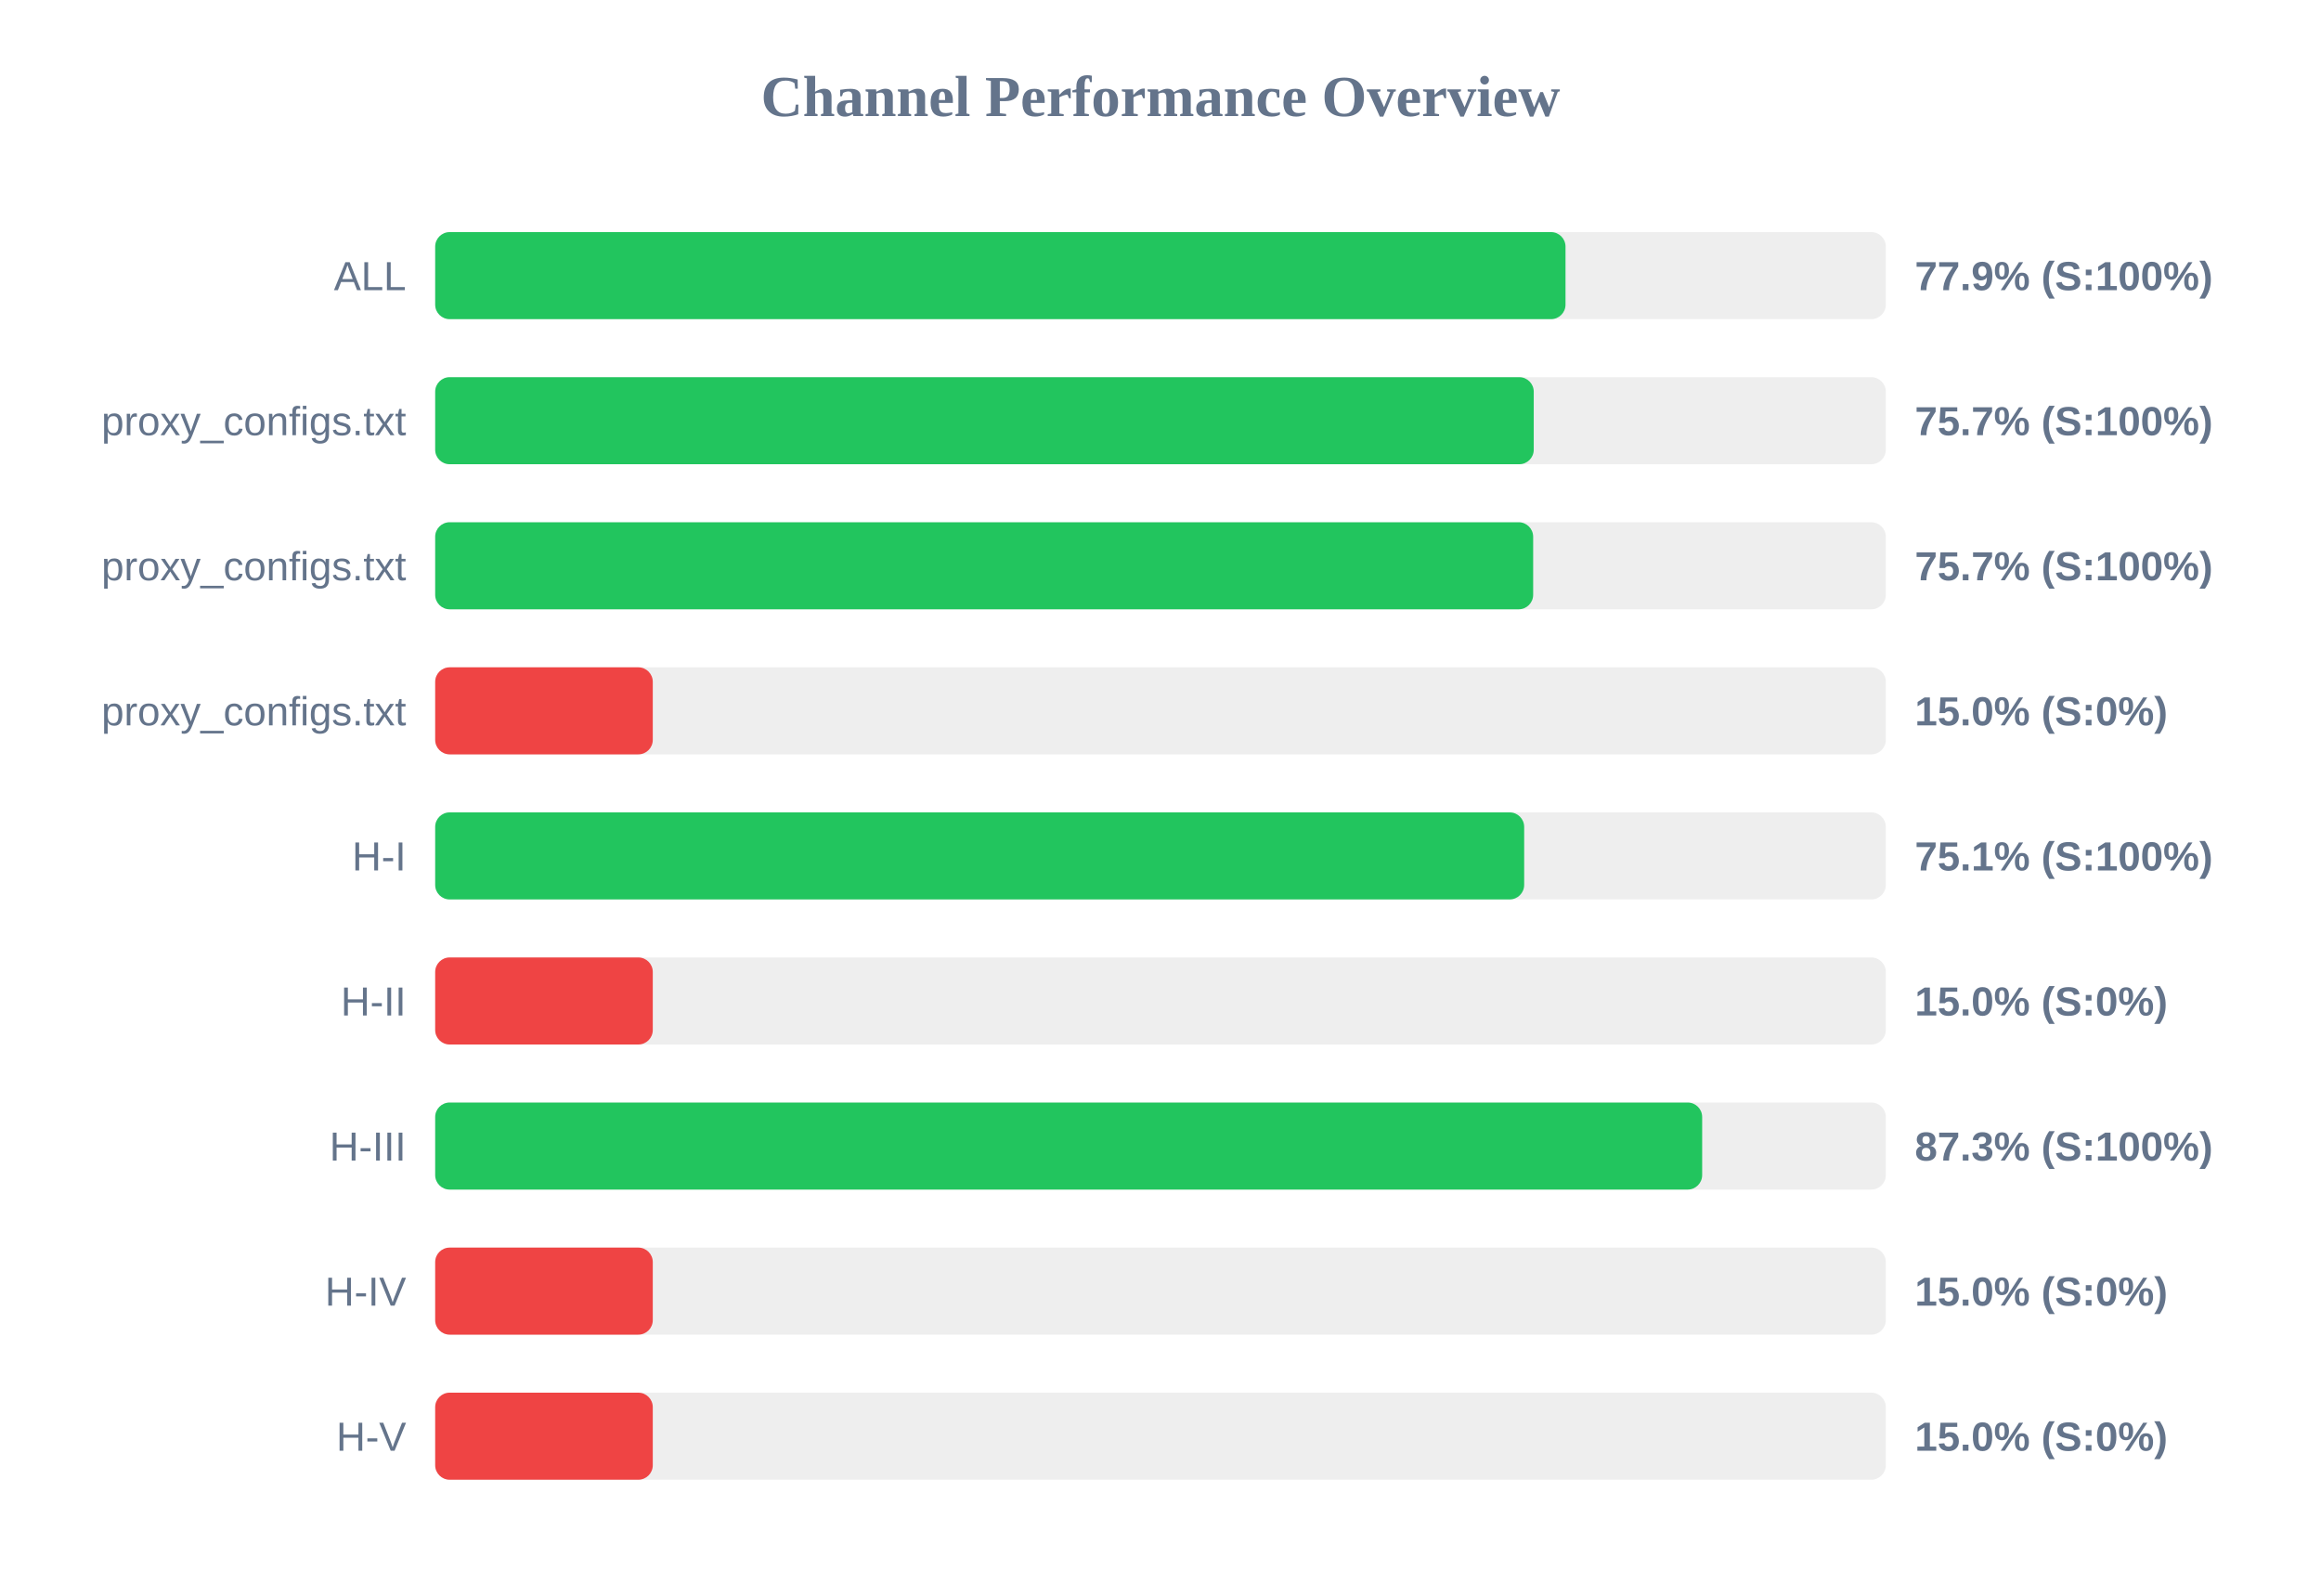
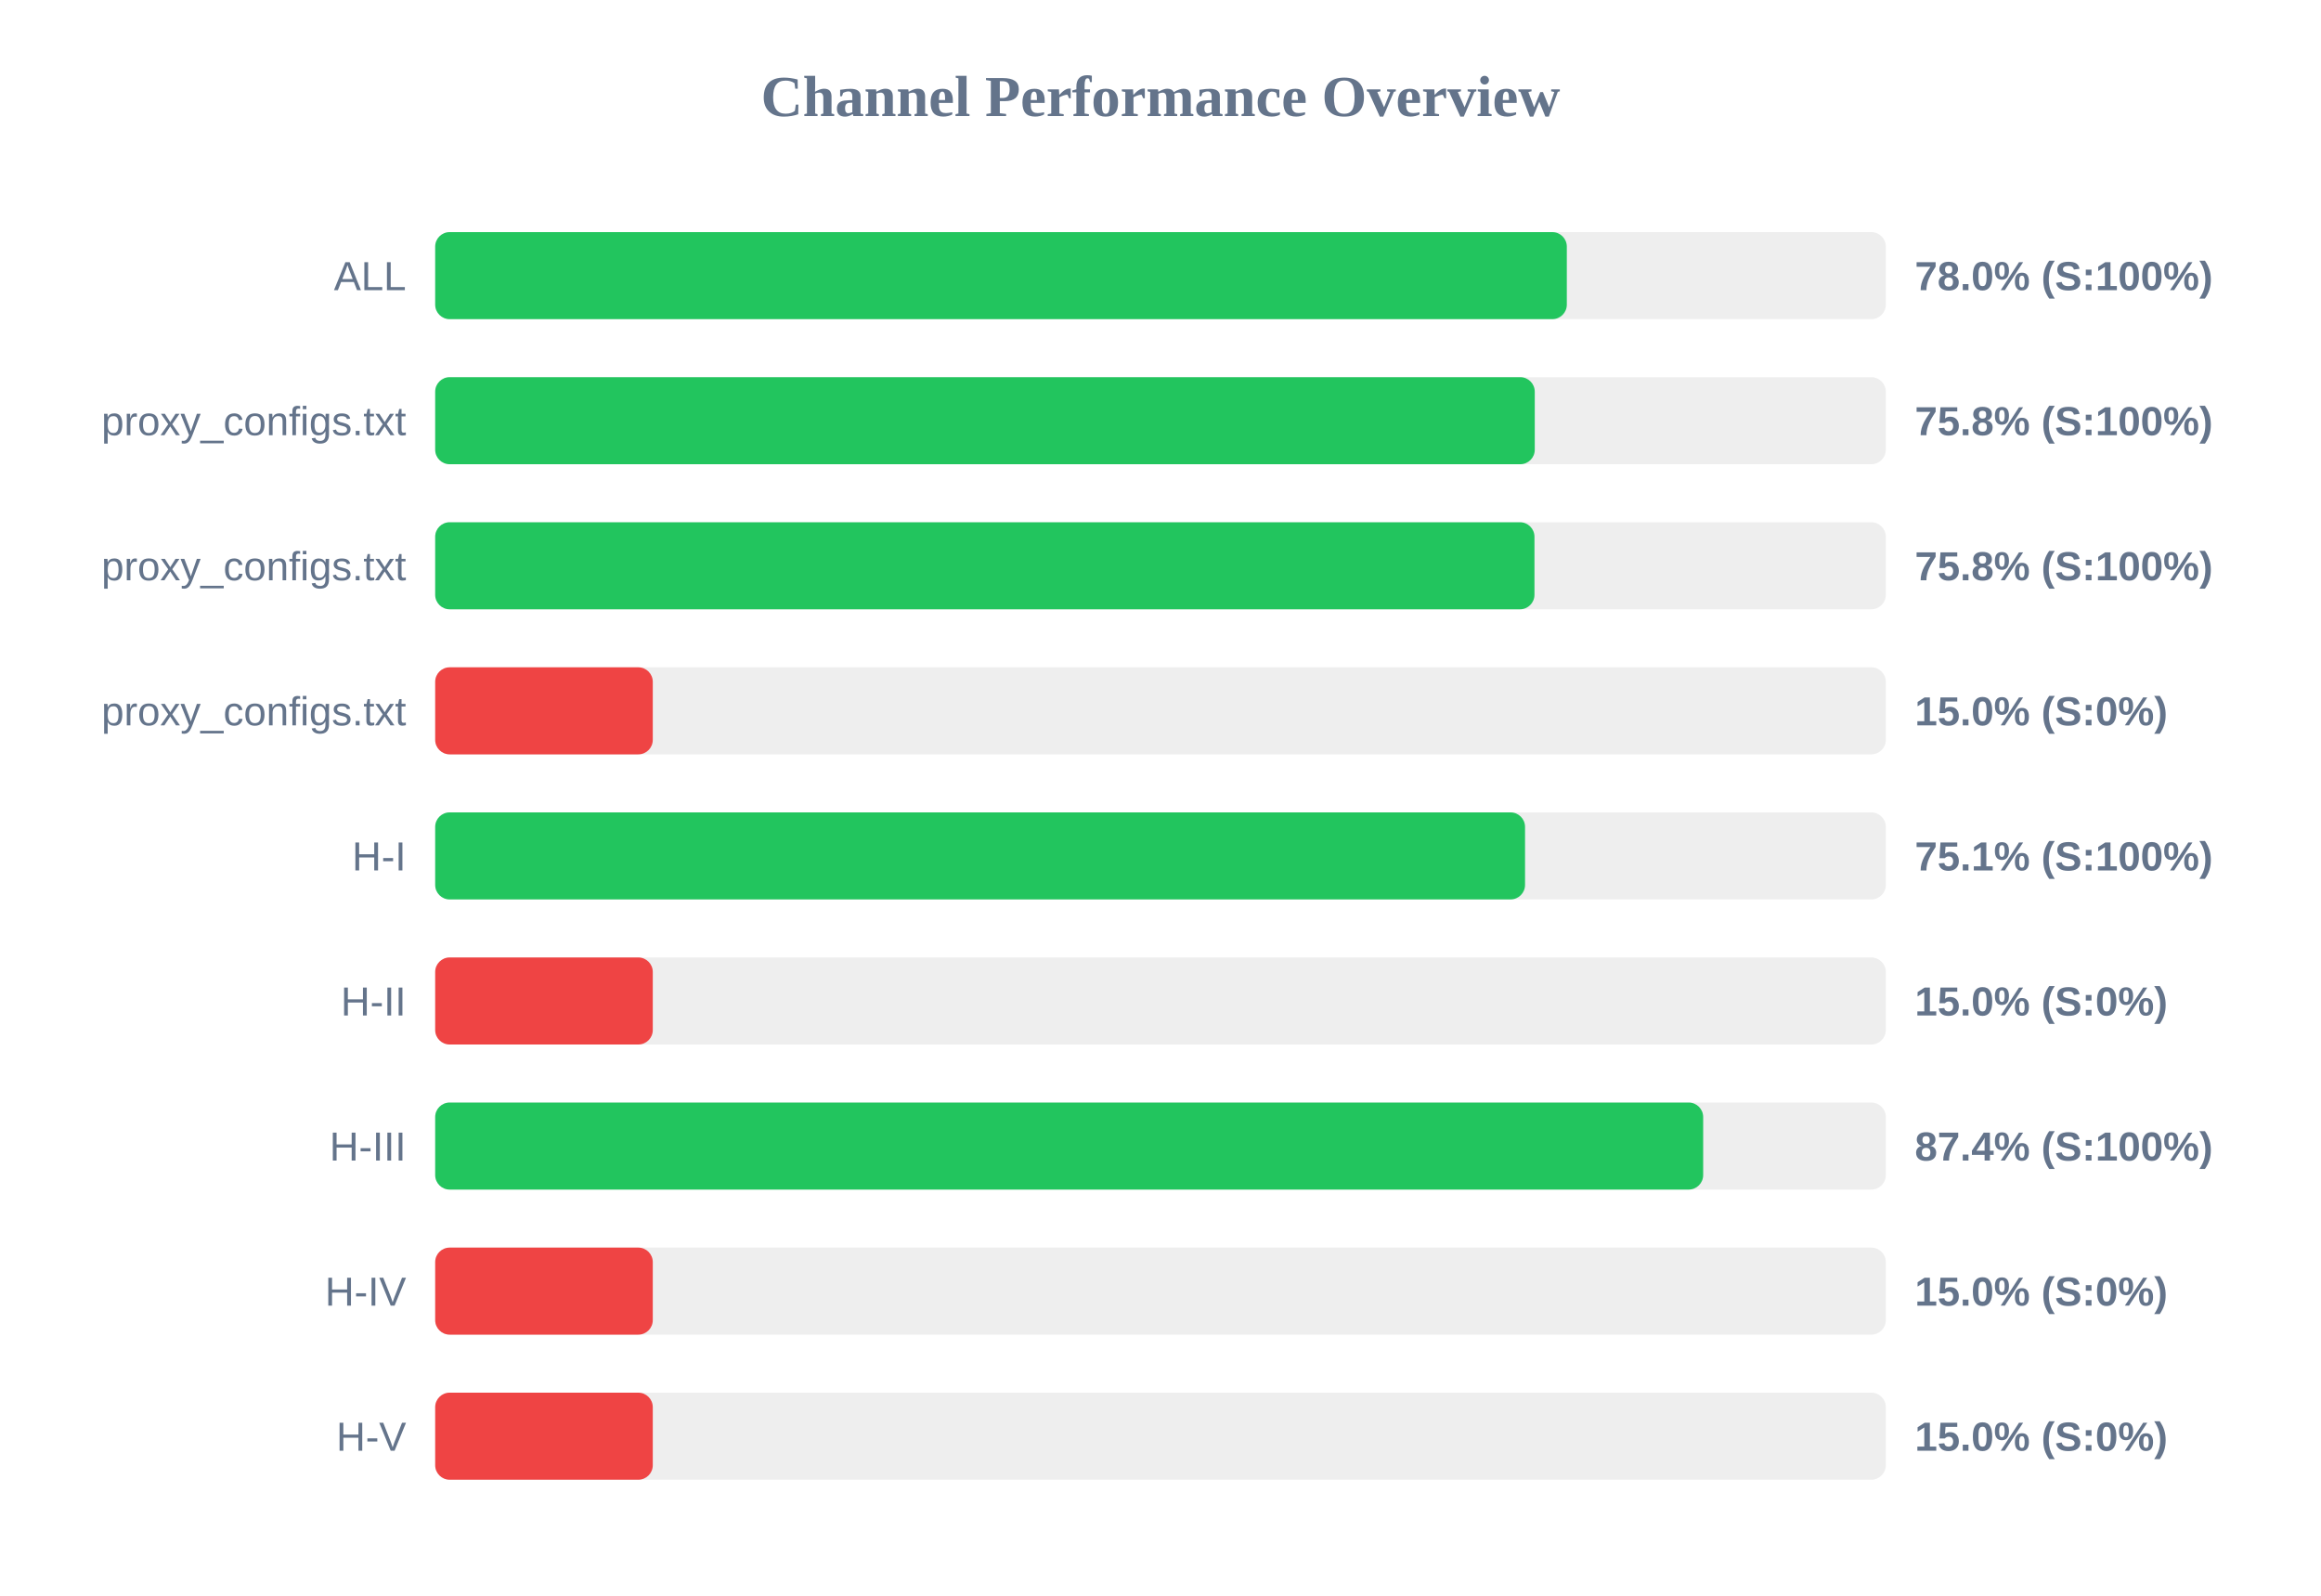
<svg xmlns="http://www.w3.org/2000/svg" width="800" height="550" version="1.1">
  <style>
        .row { font: 14px Arial; fill: #64748b; }
        .score { font: bold 14px Arial; fill: #64748b; }
    </style>
  <text x="400" y="40" text-anchor="middle" font-size="20px" font-weight="bold" fill="#64748b">Channel Performance Overview</text>
  <rect x="150" y="80" width="500" height="30" fill="#eee" rx="5" />
-   <rect x="150" y="80" width="389.6" height="30" fill="#22c55e" rx="5" />
+   <rect x="150" y="80" width="390.05" height="30" fill="#22c55e" rx="5" />
  <text x="140" y="100" text-anchor="end" class="row">ALL</text>
-   <text x="660" y="100" text-anchor="start" class="score">77.9% (S:100%)</text>
+   <text x="660" y="100" text-anchor="start" class="score">78.0% (S:100%)</text>
  <rect x="150" y="130" width="500" height="30" fill="#eee" rx="5" />
-   <rect x="150" y="130" width="378.65" height="30" fill="#22c55e" rx="5" />
+   <rect x="150" y="130" width="379.0" height="30" fill="#22c55e" rx="5" />
  <text x="140" y="150" text-anchor="end" class="row">proxy_configs.txt</text>
-   <text x="660" y="150" text-anchor="start" class="score">75.7% (S:100%)</text>
+   <text x="660" y="150" text-anchor="start" class="score">75.8% (S:100%)</text>
  <rect x="150" y="180" width="500" height="30" fill="#eee" rx="5" />
-   <rect x="150" y="180" width="378.45" height="30" fill="#22c55e" rx="5" />
+   <rect x="150" y="180" width="378.9" height="30" fill="#22c55e" rx="5" />
  <text x="140" y="200" text-anchor="end" class="row">proxy_configs.txt</text>
-   <text x="660" y="200" text-anchor="start" class="score">75.7% (S:100%)</text>
+   <text x="660" y="200" text-anchor="start" class="score">75.8% (S:100%)</text>
  <rect x="150" y="230" width="500" height="30" fill="#eee" rx="5" />
  <rect x="150" y="230" width="75.0" height="30" fill="#ef4444" rx="5" />
  <text x="140" y="250" text-anchor="end" class="row">proxy_configs.txt</text>
  <text x="660" y="250" text-anchor="start" class="score">15.0% (S:0%)</text>
  <rect x="150" y="280" width="500" height="30" fill="#eee" rx="5" />
-   <rect x="150" y="280" width="375.35" height="30" fill="#22c55e" rx="5" />
+   <rect x="150" y="280" width="375.65" height="30" fill="#22c55e" rx="5" />
  <text x="140" y="300" text-anchor="end" class="row">H-I</text>
  <text x="660" y="300" text-anchor="start" class="score">75.1% (S:100%)</text>
  <rect x="150" y="330" width="500" height="30" fill="#eee" rx="5" />
  <rect x="150" y="330" width="75.0" height="30" fill="#ef4444" rx="5" />
  <text x="140" y="350" text-anchor="end" class="row">H-II</text>
  <text x="660" y="350" text-anchor="start" class="score">15.0% (S:0%)</text>
  <rect x="150" y="380" width="500" height="30" fill="#eee" rx="5" />
-   <rect x="150" y="380" width="436.7" height="30" fill="#22c55e" rx="5" />
+   <rect x="150" y="380" width="437.05" height="30" fill="#22c55e" rx="5" />
  <text x="140" y="400" text-anchor="end" class="row">H-III</text>
-   <text x="660" y="400" text-anchor="start" class="score">87.3% (S:100%)</text>
+   <text x="660" y="400" text-anchor="start" class="score">87.4% (S:100%)</text>
  <rect x="150" y="430" width="500" height="30" fill="#eee" rx="5" />
  <rect x="150" y="430" width="75.0" height="30" fill="#ef4444" rx="5" />
  <text x="140" y="450" text-anchor="end" class="row">H-IV</text>
  <text x="660" y="450" text-anchor="start" class="score">15.0% (S:0%)</text>
  <rect x="150" y="480" width="500" height="30" fill="#eee" rx="5" />
  <rect x="150" y="480" width="75.0" height="30" fill="#ef4444" rx="5" />
  <text x="140" y="500" text-anchor="end" class="row">H-V</text>
  <text x="660" y="500" text-anchor="start" class="score">15.0% (S:0%)</text>
</svg>
